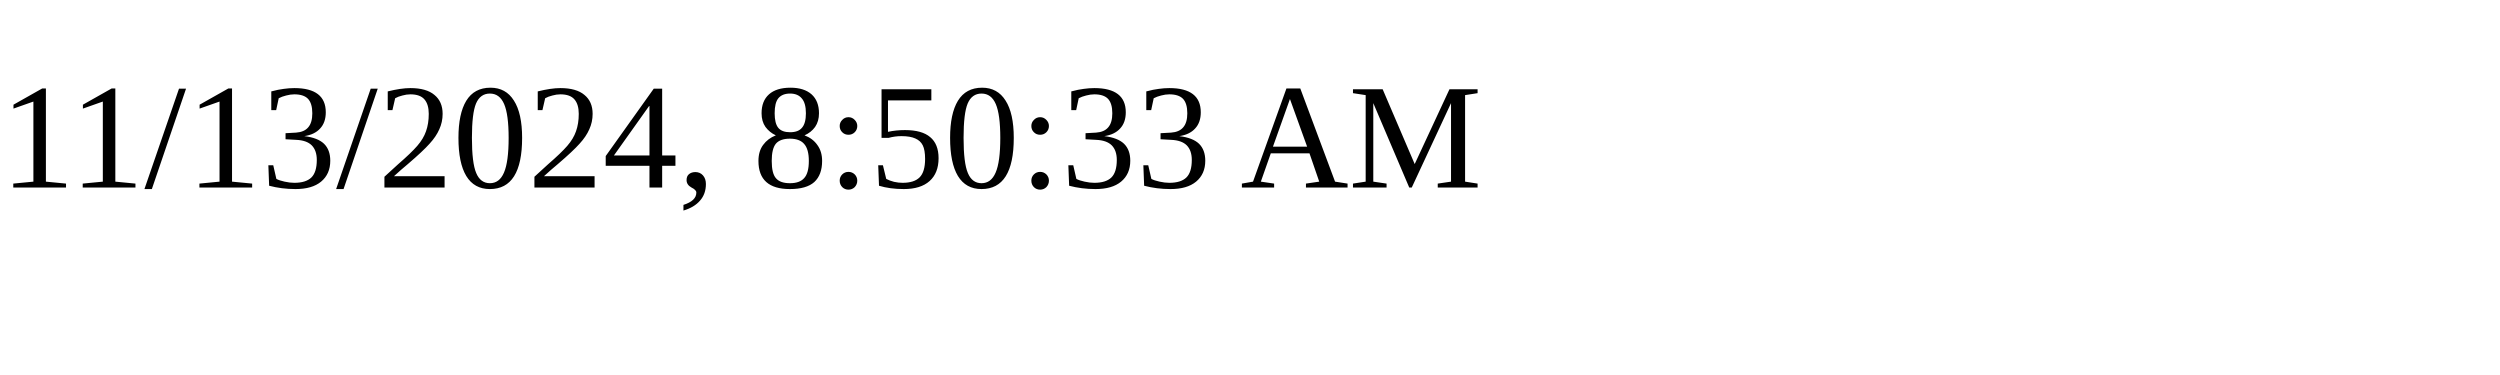
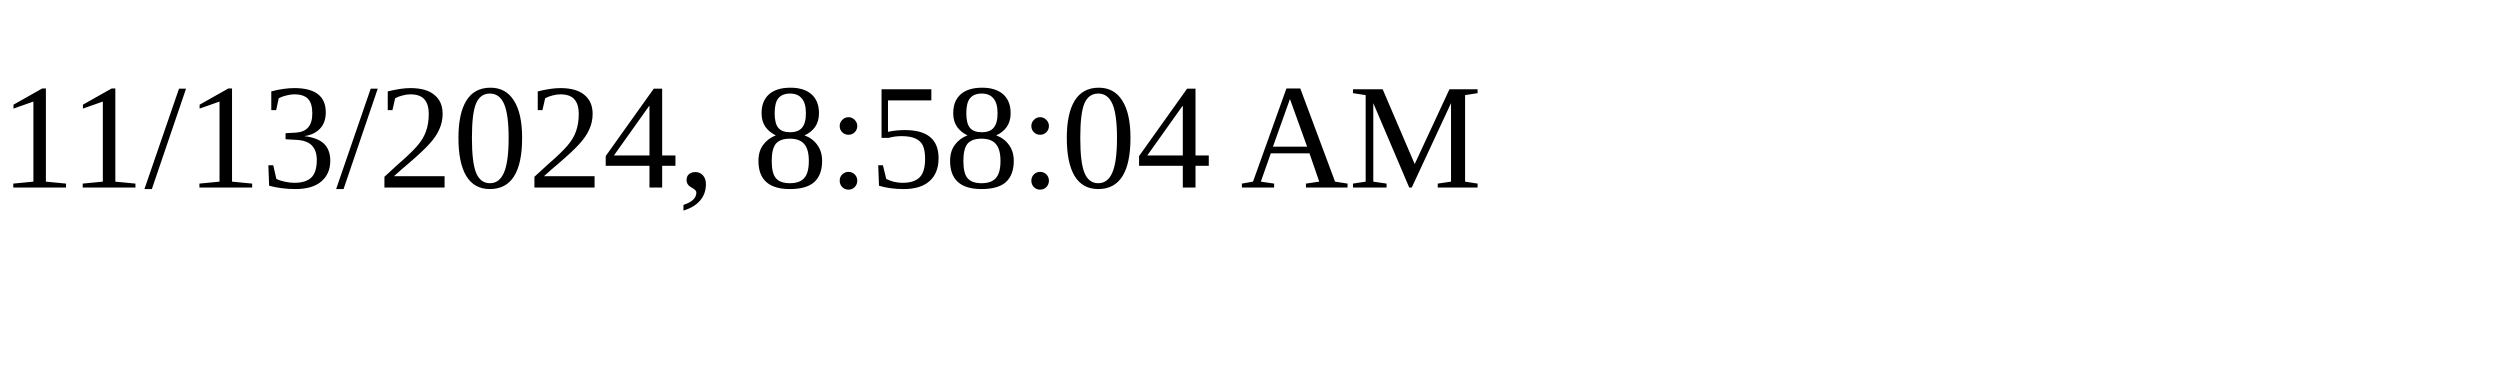
<svg xmlns="http://www.w3.org/2000/svg" height="30" width="200">
-   <text x="0" y="15">11/13/2024, 8:50:33 AM</text>
+   <text x="0" y="15">11/13/2024, 8:58:04 AM</text>
</svg>
